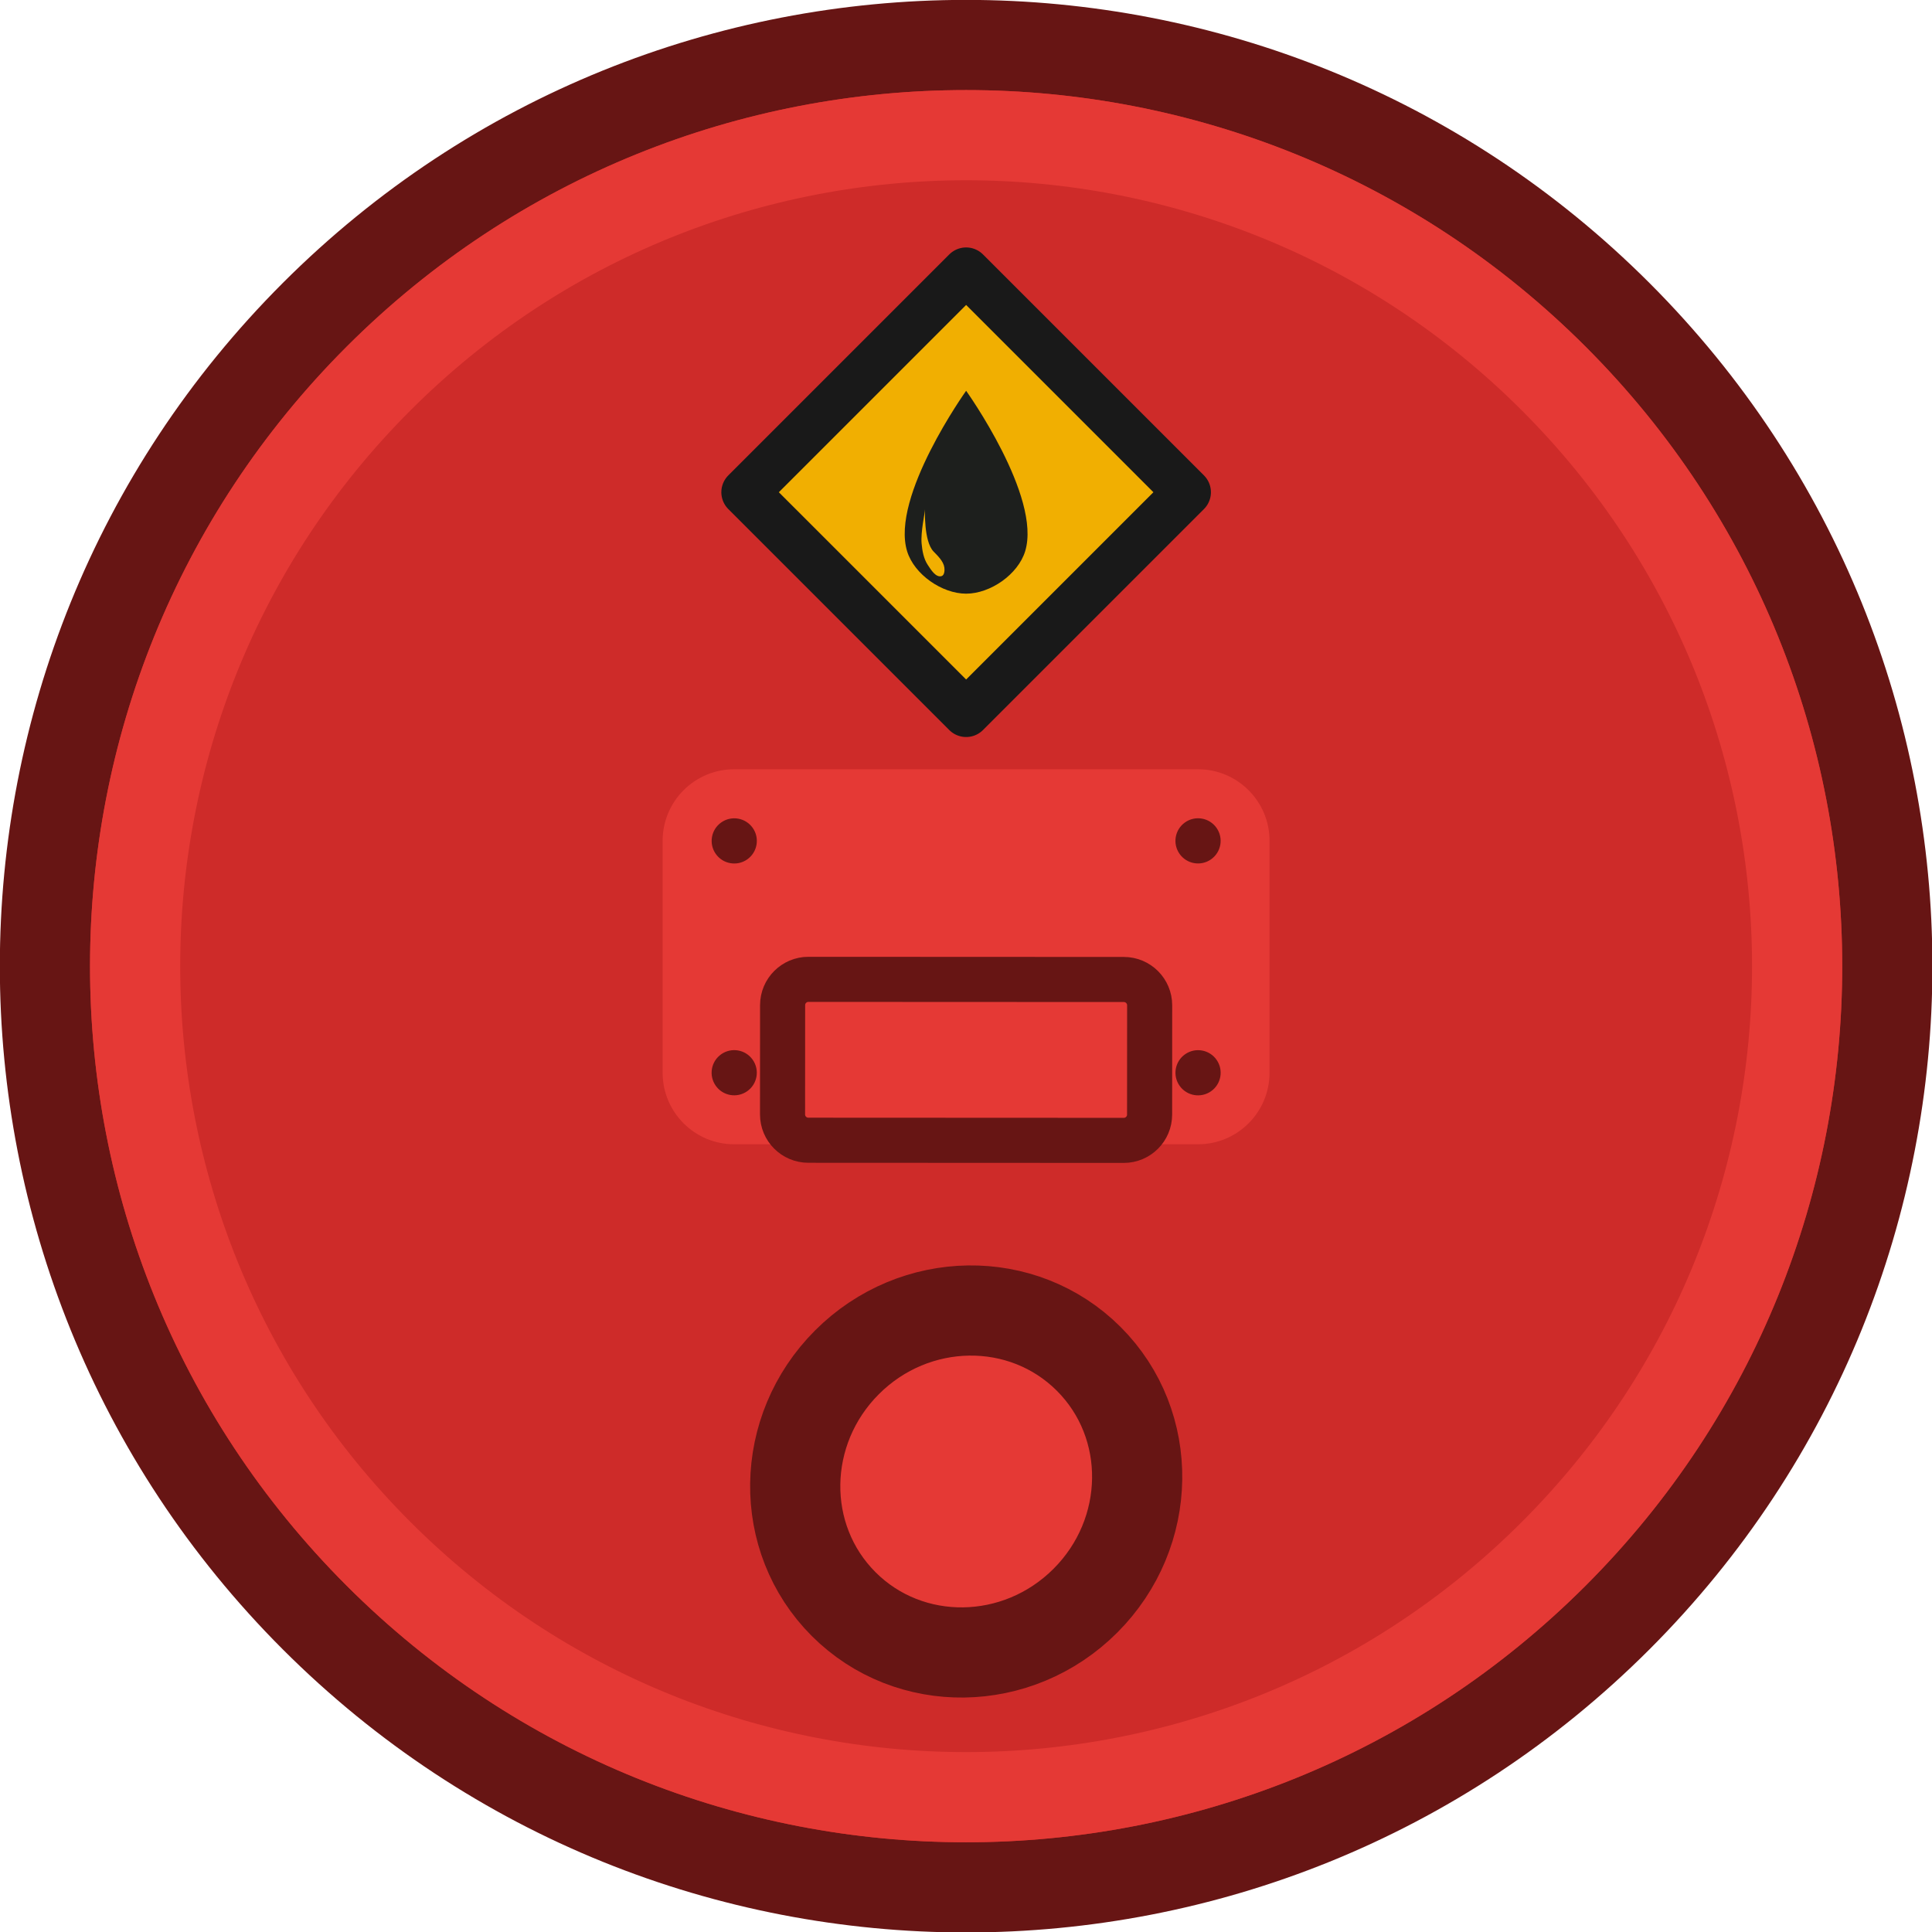
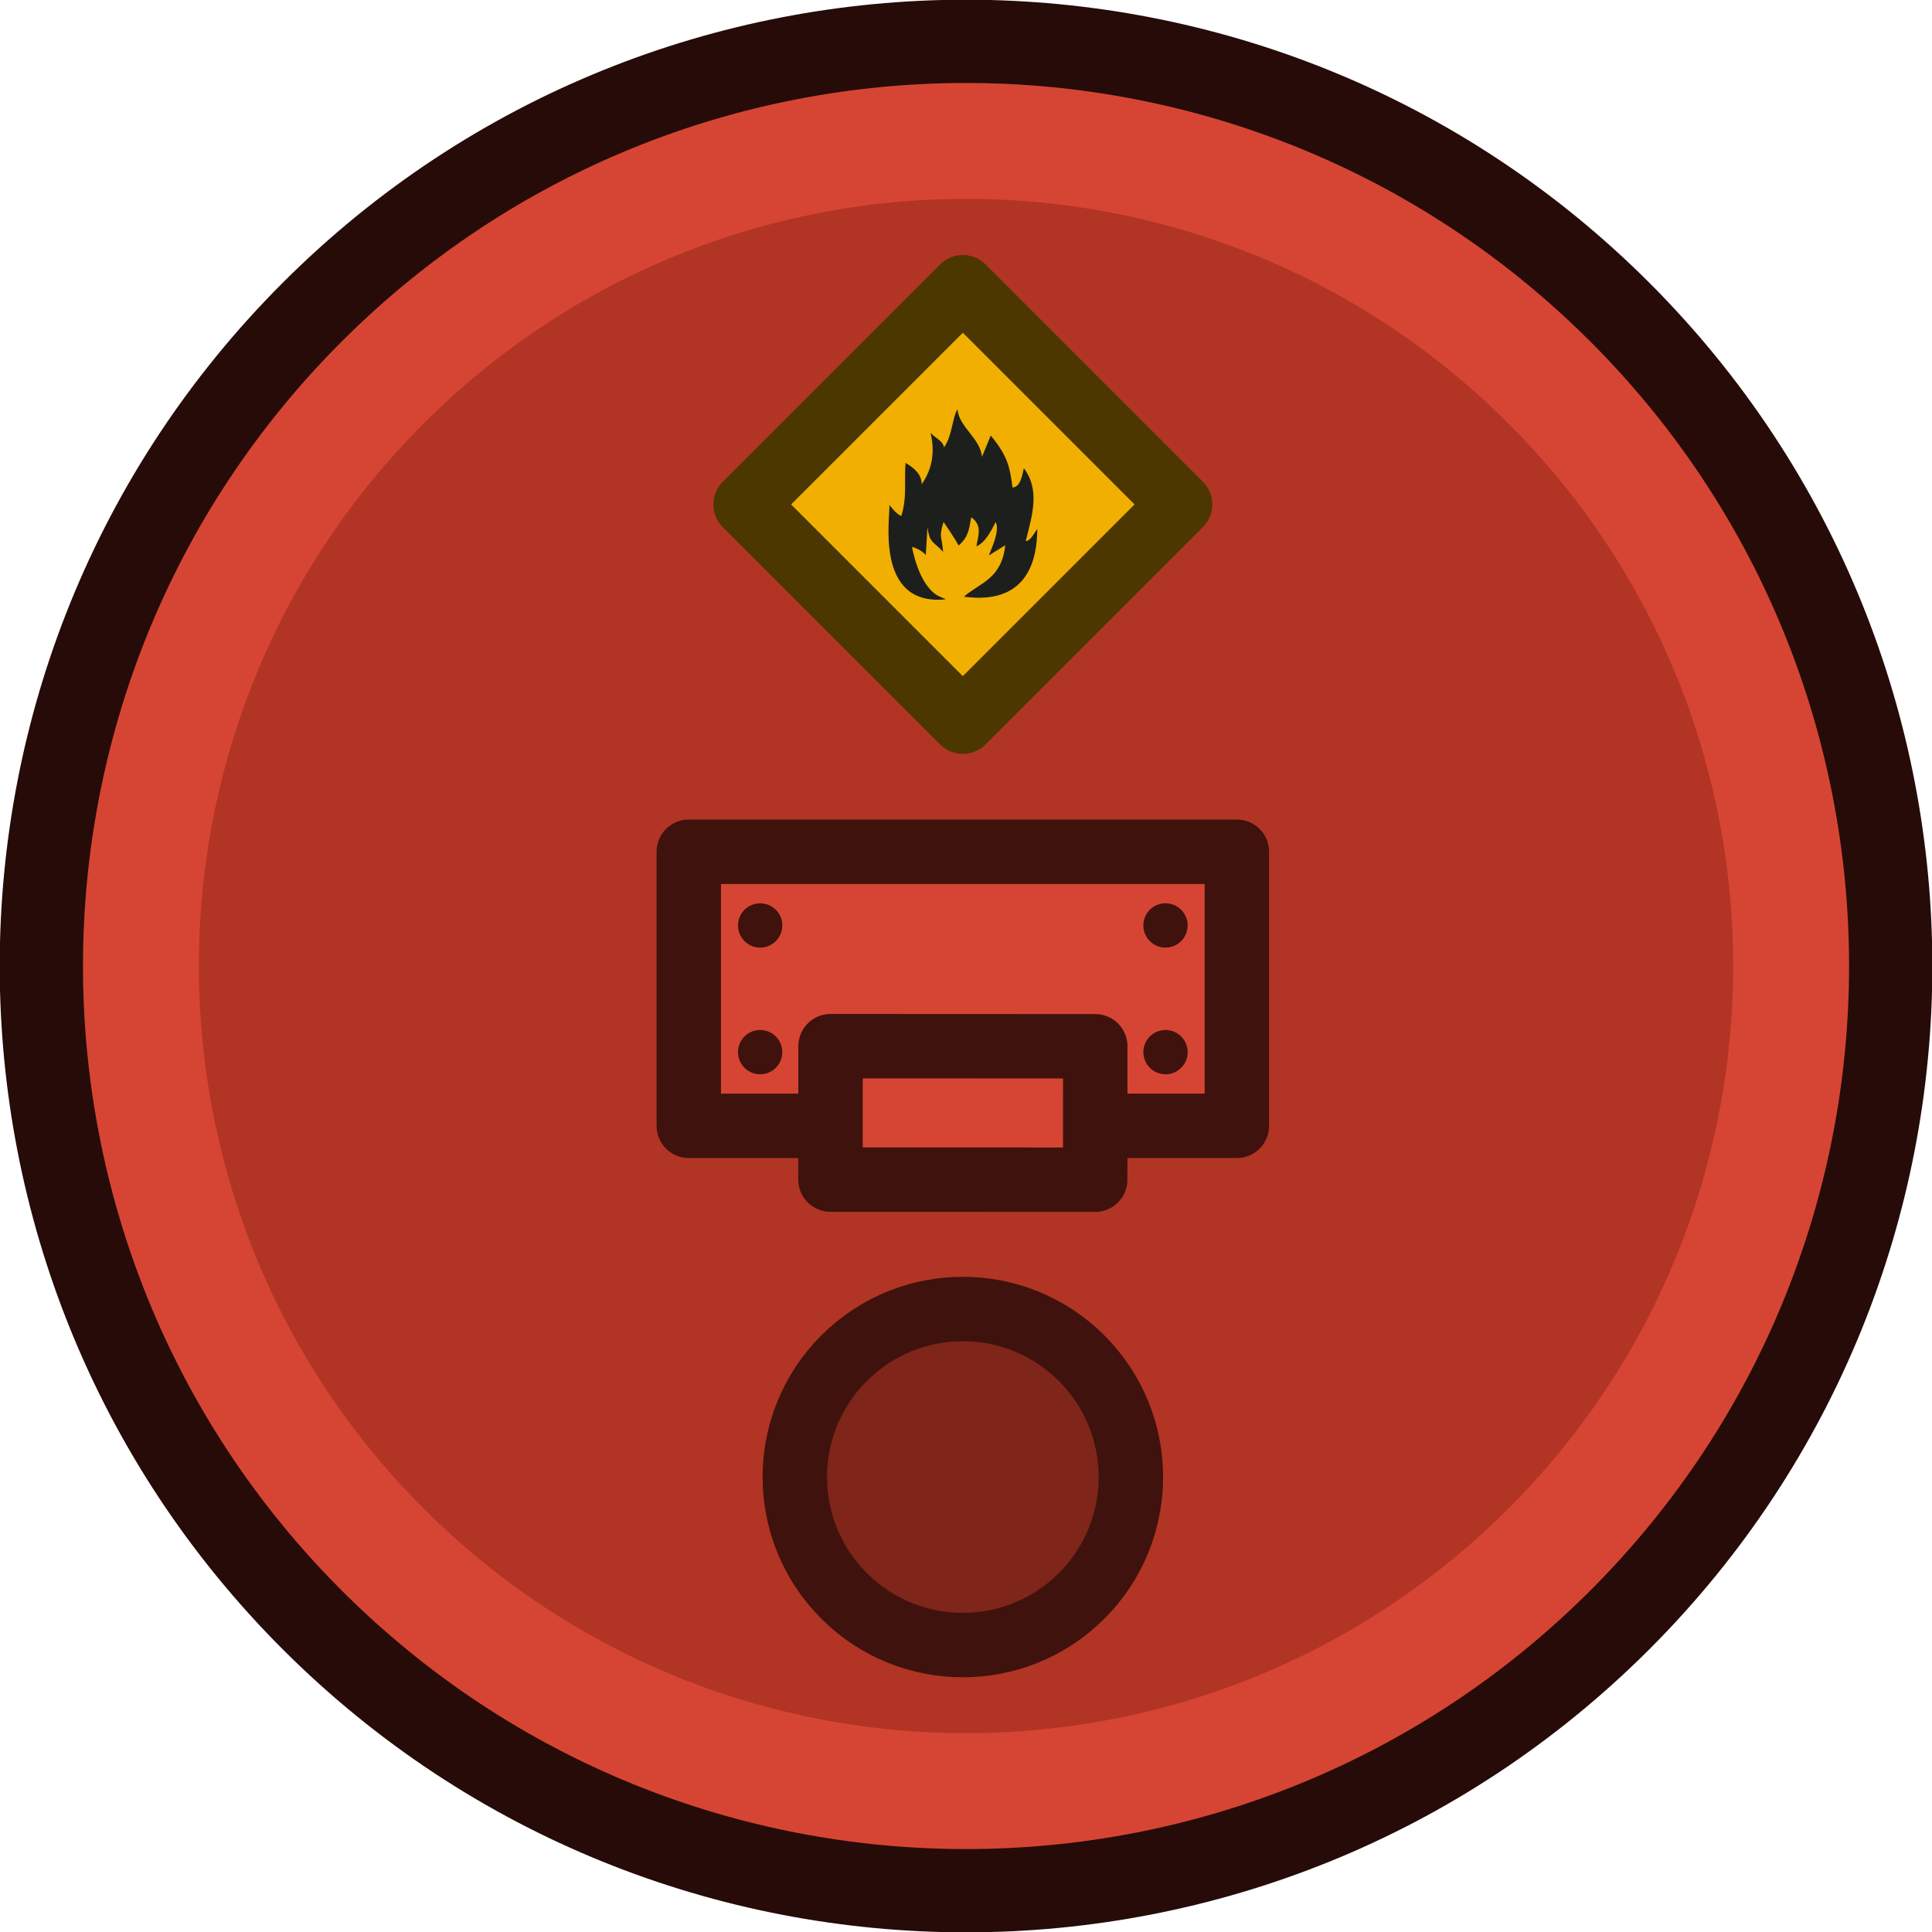
- <svg xmlns="http://www.w3.org/2000/svg" width="150" height="150" viewBox="0 0 39.688 39.688" version="1.1" id="svg1104" xml:space="preserve">
-   <defs id="defs1101" />
-   <g id="layer1" transform="translate(-156.5756,-6.720796)">
-     <g id="g3395">
-       <g id="g850" transform="matrix(2.000587,0,0,2.000587,-156.6705,-6.727655)">
-         <ellipse style="fill:#ce2b29;fill-opacity:1;stroke:#671514;stroke-width:0.926;stroke-linecap:round;stroke-linejoin:round;stroke-miterlimit:4;stroke-dasharray:none;stroke-opacity:1" id="path5240-3" cx="129.5" cy="-105.963" rx="9.459" ry="9.459" transform="rotate(45)" />
-         <ellipse style="fill:#e53935;fill-opacity:1;stroke:#671514;stroke-width:0.926;stroke-linecap:round;stroke-linejoin:round;stroke-miterlimit:4;stroke-dasharray:none;stroke-opacity:1" id="path5350-9" cx="133.242" cy="-102.222" rx="1.731" ry="1.78" transform="rotate(45)" />
-         <g id="rect34805" style="fill:#e53935;fill-opacity:1">
-           <path style="color:#000000;fill:#e53935;fill-opacity:1;stroke-width:1.47;stroke-linejoin:round;-inkscape-stroke:none" d="m 164.116,15.356 h 4.763 v 2.381 h -4.763 z" id="path969" />
-           <path style="color:#000000;fill:#e53935;fill-opacity:1;stroke-linejoin:round;-inkscape-stroke:none" d="m 164.117,14.621 a 0.735,0.735 0 0 0 -0.736,0.736 v 2.381 a 0.735,0.735 0 0 0 0.736,0.734 h 4.762 a 0.735,0.735 0 0 0 0.734,-0.734 v -2.381 a 0.735,0.735 0 0 0 -0.734,-0.736 z m 0.734,1.471 h 3.293 v 0.91 h -3.293 z" id="path971" />
+ <svg xmlns="http://www.w3.org/2000/svg" width="39.687mm" height="39.687mm" viewBox="0 0 39.687 39.687" version="1.1" id="svg1">
+   <defs id="defs1" />
+   <g id="layer1" transform="translate(3.7617839e-5)">
+     <g id="g3" transform="translate(-1372.387,-189.2871)">
+       <ellipse style="fill:#b23424;fill-opacity:1;stroke:#260b08;stroke-width:1.852;stroke-linecap:round;stroke-linejoin:round;stroke-miterlimit:4;stroke-dasharray:none;stroke-opacity:1" id="path5240-3-8-2-5-4-1" transform="rotate(45)" ry="18.924" rx="18.924" cy="-836.578" cx="1132.334" />
+       <circle style="fill:none;fill-opacity:1;stroke:#d64533;stroke-width:2.381;stroke-linecap:square;stroke-dasharray:none;stroke-opacity:1;stop-color:#000000" id="path8836-0-2-4-2-6-3" cx="1132.334" cy="-836.578" transform="rotate(45)" r="16.949" />
+       <circle style="fill:none;fill-opacity:1;stroke:none;stroke-width:1.852;stroke-linecap:square;stroke-dasharray:none;stroke-opacity:1;stop-color:#000000" id="path8836-0-2-4-2-5-2" cx="1132.426" cy="-836.578" transform="rotate(45)" r="16.663" />
+       <g id="g10-6-6-0-1-6" transform="matrix(0.9831188,0,0,0.9831188,1398.639,214.0226)" style="stroke:none;stroke-width:1.884;stroke-dasharray:none">
+         <circle style="fill:#7f251a;fill-opacity:1;stroke:#3f120d;stroke-width:1.346;stroke-linecap:round;stroke-linejoin:round;stroke-miterlimit:4;stroke-dasharray:none;stroke-opacity:1" id="path5350-9-0-7-1-4-9" cx="-0.624" cy="8.688" transform="rotate(45)" r="3.511" />
+         <g id="g22-3-8-1-6-0" transform="translate(2.433387e-5,0.7823052)" style="stroke:none;stroke-width:1.884;stroke-dasharray:none">
+           <rect style="fill:#d64533;fill-opacity:1;stroke:#3f120d;stroke-width:1.346;stroke-linecap:butt;stroke-linejoin:round;stroke-dasharray:none;stroke-opacity:1" id="rect34805-2-4-2-0-0" width="11.452" height="5.726" x="-12.311" y="-8.145" ry="0" />
+           <g id="g12-6-1-4-3-3" transform="translate(-0.06636884,-0.7353123)" style="stroke:none;stroke-width:1.884;stroke-dasharray:none">
+             <circle style="fill:#3f120d;fill-opacity:1;stroke:none;stroke-width:1.884;stroke-linecap:round;stroke-linejoin:round;stroke-miterlimit:4;stroke-dasharray:none;stroke-opacity:1" id="path10218-6-1-1-1-9-7-5-2-9" cx="-10.983" cy="5.428" transform="rotate(54.92971)" r="0.463" />
+             <circle style="fill:#3f120d;fill-opacity:1;stroke:none;stroke-width:1.884;stroke-linecap:round;stroke-linejoin:round;stroke-miterlimit:4;stroke-dasharray:none;stroke-opacity:1" id="path10218-6-1-1-1-2-4-1-5-2-5" cx="-8.817" cy="6.949" transform="rotate(54.92971)" r="0.463" />
+             <circle style="fill:#3f120d;fill-opacity:1;stroke:none;stroke-width:1.884;stroke-linecap:round;stroke-linejoin:round;stroke-miterlimit:4;stroke-dasharray:none;stroke-opacity:1" id="path10218-6-1-1-1-2-7-1-8-2-1-3" cx="-3.95" cy="0.017" transform="rotate(54.92971)" r="0.463" />
+             <ellipse style="fill:#3f120d;fill-opacity:1;stroke:none;stroke-width:1.884;stroke-linecap:round;stroke-linejoin:round;stroke-miterlimit:4;stroke-dasharray:none;stroke-opacity:1" id="path10218-7-5-2-5-3-7-3-4-1" cx="-6.117" cy="-1.504" transform="rotate(54.92971)" rx="0.463" ry="0.463" />
+           </g>
+           <rect style="fill:#d64533;fill-opacity:1;stroke:#3f120d;stroke-width:1.346;stroke-linecap:round;stroke-linejoin:round;stroke-miterlimit:4;stroke-dasharray:none;stroke-opacity:1" id="rect11484-1-2-4-7-8-2-7-1" width="2.788" height="5.531" x="1.291" y="-9.351" transform="matrix(5.2688648e-4,-0.9999999,0.9999999,4.5131798e-4,0,0)" />
        </g>
-         <circle style="fill:#671514;fill-opacity:1;stroke:none;stroke-width:1.469;stroke-linecap:round;stroke-linejoin:round;stroke-miterlimit:4;stroke-dasharray:none;stroke-opacity:1" id="path10218-6-1-1-1" cx="106.867" cy="-125.497" transform="rotate(54.92971)" r="0.232" />
-         <circle style="fill:#671514;fill-opacity:1;stroke:none;stroke-width:1.469;stroke-linecap:round;stroke-linejoin:round;stroke-miterlimit:4;stroke-dasharray:none;stroke-opacity:1" id="path10218-6-1-1-1-2" cx="108.815" cy="-124.129" transform="rotate(54.92971)" r="0.232" />
-         <circle style="fill:#671514;fill-opacity:1;stroke:none;stroke-width:1.469;stroke-linecap:round;stroke-linejoin:round;stroke-miterlimit:4;stroke-dasharray:none;stroke-opacity:1" id="path10218-6-1-1-1-2-7" cx="111.552" cy="-128.027" transform="rotate(54.92971)" r="0.232" />
-         <ellipse style="fill:#671514;fill-opacity:1;stroke:none;stroke-width:1.469;stroke-linecap:round;stroke-linejoin:round;stroke-miterlimit:4;stroke-dasharray:none;stroke-opacity:1" id="path10218-7-5-2-5" cx="109.603" cy="-129.395" transform="rotate(54.92971)" rx="0.232" ry="0.232" />
-         <rect style="fill:none;fill-opacity:1;stroke:#671514;stroke-width:0.463;stroke-linecap:butt;stroke-linejoin:miter;stroke-miterlimit:4;stroke-dasharray:none;stroke-opacity:1" id="rect11484-1-2-4" width="1.652" height="3.769" x="-18.356" y="164.622" transform="matrix(5.2688649e-4,-0.9999999,0.9999999,4.5131798e-4,0,0)" ry="0.265" />
-         <ellipse style="fill:none;fill-opacity:1;stroke:#e53935;stroke-width:0.926;stroke-linecap:square;stroke-dasharray:none;stroke-opacity:1;stop-color:#000000" id="path8836" cx="129.5" cy="-105.963" rx="8.533" ry="8.533" transform="rotate(45)" />
-         <g id="g23482-87" transform="matrix(0.09702144,0,0,0.09702406,234.9785,50.2215)" style="fill:none;stroke-width:2">
-           <rect style="fill:#f1af01;fill-opacity:1;stroke:#191919;stroke-width:5.042;stroke-linecap:square;stroke-linejoin:round;stroke-dasharray:none;stroke-opacity:1;stop-color:#000000" id="rect19017-4" width="33.073" height="33.073" x="-795.818" y="202.368" transform="matrix(0.7071163,0.7070973,-0.7071163,0.7070973,0,0)" />
-           <path id="path19801-3" style="fill:#1d1f1d;fill-opacity:1;stroke:none;stroke-width:5.042;stroke-linecap:square;stroke-dasharray:none;stroke-opacity:1;stop-color:#000000" d="m -705.833,-406.977 c 0,0 -8.014,11.217 -6.246,16.983 0.752,2.451 3.682,4.488 6.246,4.488 2.564,0 5.494,-2.036 6.246,-4.488 1.768,-5.766 -6.246,-16.983 -6.246,-16.983 z m -4.352,12.553 c 0,0 -0.149,3.362 0.901,4.453 0.408,0.424 1.052,1.021 1.147,1.697 0.044,0.316 0.008,0.82 -0.298,0.91 -0.605,0.178 -1.119,-0.668 -1.466,-1.195 -0.431,-0.654 -0.575,-1.48 -0.645,-2.26 -0.108,-1.204 0.36,-3.297 0.36,-3.606 z" />
+         <g id="g23482-87-8-7-3-7-2" transform="matrix(0.1940999,0,0,0.1941051,130.4175,62.2926)" style="fill:none;stroke:none;stroke-width:9.706;stroke-dasharray:none">
+           <rect style="fill:#f1af01;fill-opacity:1;stroke:#4d3700;stroke-width:6.933;stroke-linecap:square;stroke-linejoin:round;stroke-dasharray:none;stroke-opacity:1;stop-color:#000000" id="rect19017-4-8-7-1-0-6" width="33.073" height="33.073" x="-795.818" y="202.368" transform="matrix(0.7071163,0.7070973,-0.7071163,0.7070973,0,0)" />
        </g>
+         <path style="opacity:1;fill:#1d1f1d;fill-opacity:1;fill-rule:evenodd;stroke:none;stroke-width:0.33;stroke-linecap:round;stroke-linejoin:round;stroke-dasharray:none;stroke-opacity:1" d="m -6.94,-12.638 c -1.514,0.156 -1.151,-1.78 -1.18,-1.973 0.071,0.093 0.145,0.181 0.248,0.234 0.125,-0.38 0.06,-0.741 0.09,-1.112 0.196,0.116 0.341,0.253 0.337,0.449 0.21,-0.305 0.288,-0.657 0.185,-1.074 0.117,0.118 0.26,0.168 0.282,0.302 0.173,-0.24 0.165,-0.594 0.281,-0.798 0.03,0.376 0.481,0.606 0.511,0.997 l 0.185,-0.447 c 0.372,0.452 0.398,0.682 0.455,1.087 0.158,-0.016 0.195,-0.213 0.236,-0.404 0.345,0.457 0.173,0.993 0.039,1.522 0.103,-0.004 0.166,-0.152 0.242,-0.253 -0.009,1.473 -1.005,1.487 -1.533,1.415 0.339,-0.295 0.786,-0.366 0.864,-1.075 l -0.343,0.213 c 0.066,-0.168 0.234,-0.529 0.142,-0.697 -0.104,0.206 -0.227,0.436 -0.402,0.507 0.03,-0.205 0.137,-0.434 -0.109,-0.608 -0.049,0.294 -0.07,0.417 -0.262,0.592 -0.093,-0.17 -0.207,-0.33 -0.315,-0.493 -0.107,0.319 -0.031,0.313 -0.01,0.625 -0.19,-0.216 -0.282,-0.167 -0.327,-0.519 l -0.035,0.587 c -0.092,-0.121 -0.287,-0.172 -0.287,-0.172 0,0 0.125,0.782 0.538,1.02" id="path1" />
      </g>
    </g>
  </g>
</svg>
